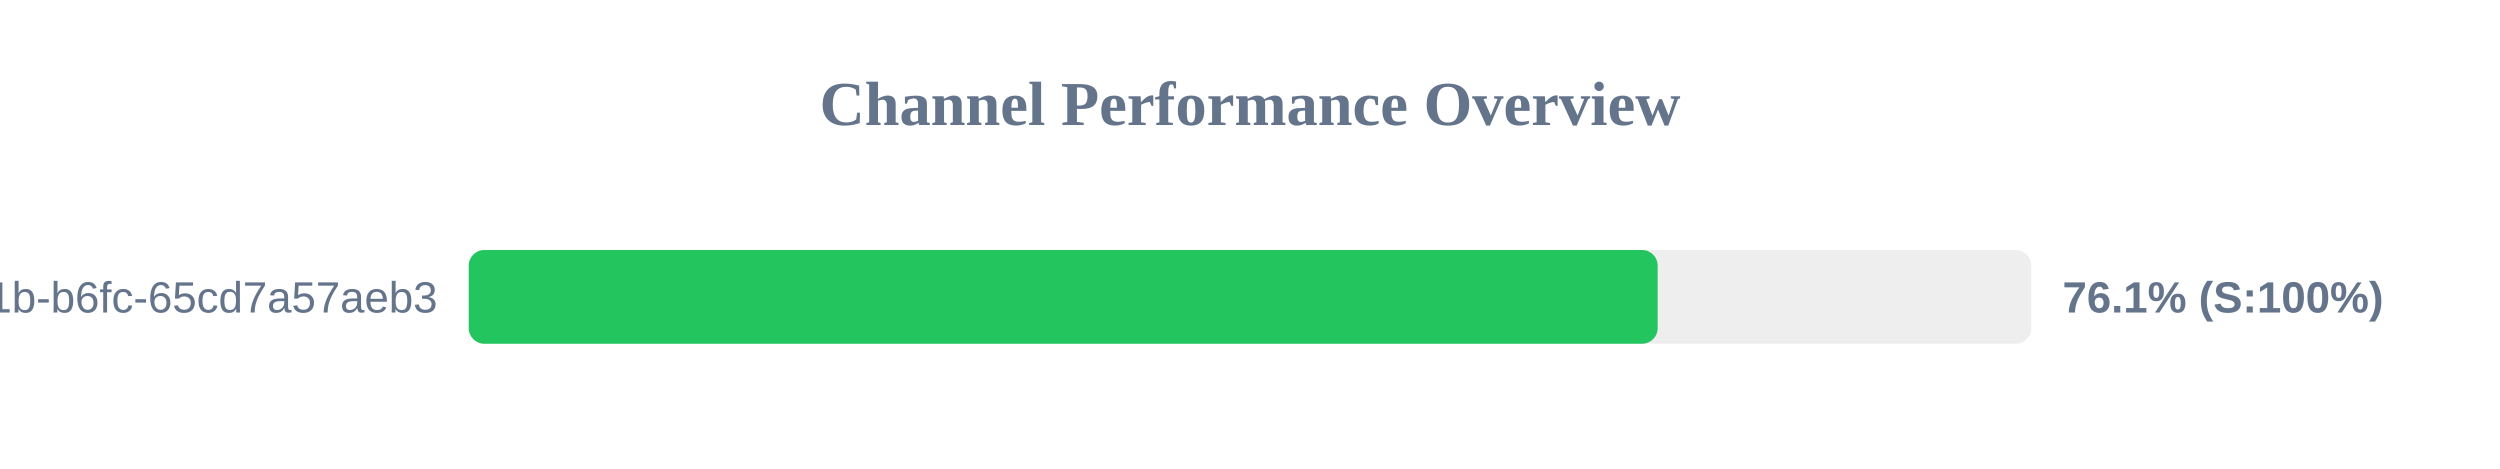
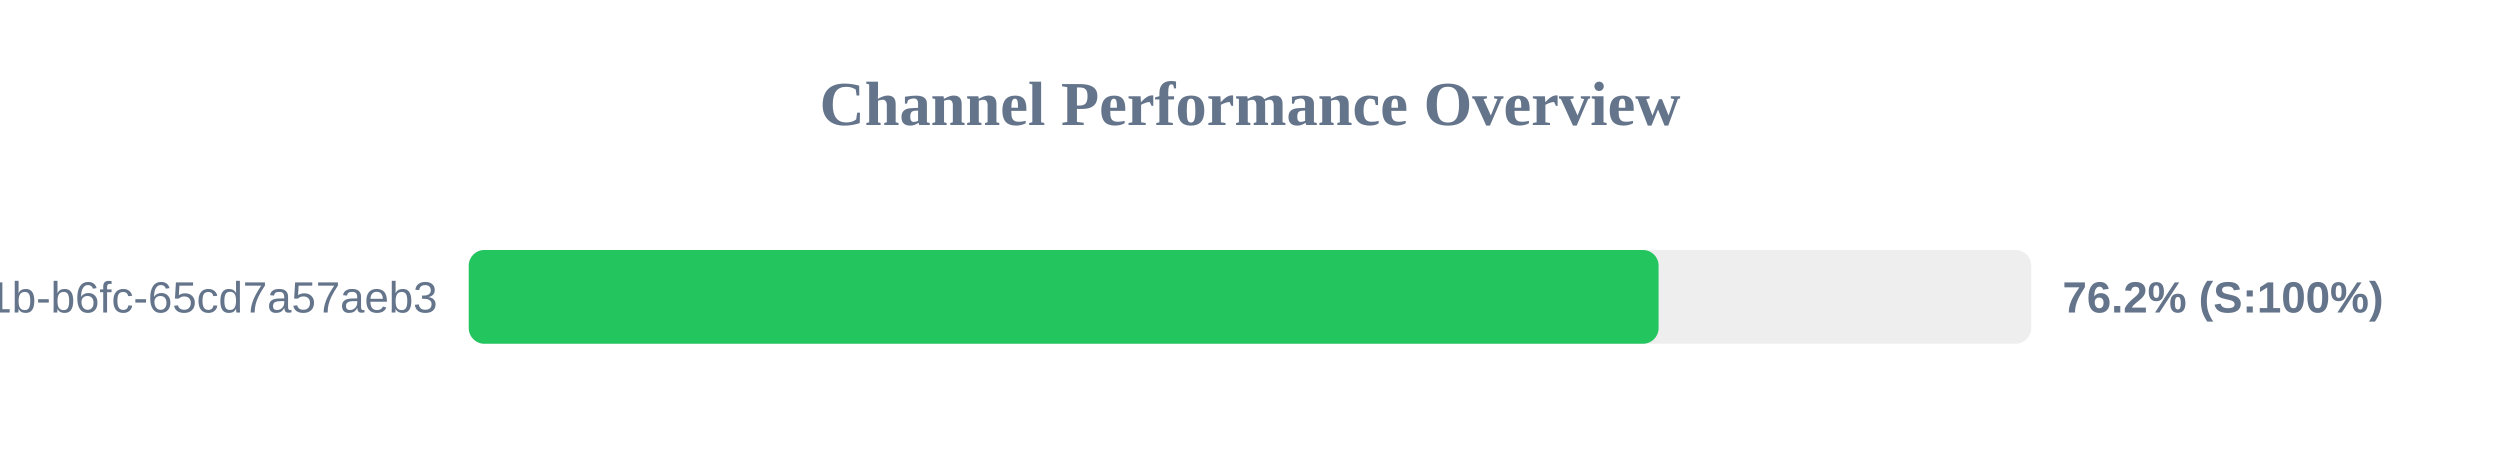
<svg xmlns="http://www.w3.org/2000/svg" width="800" height="150" version="1.1">
  <style>
        .row { font: 14px Arial; fill: #64748b; }
        .score { font: bold 14px Arial; fill: #64748b; }
    </style>
  <text x="400" y="40" text-anchor="middle" font-size="20px" font-weight="bold" fill="#64748b">Channel Performance Overview</text>
  <rect x="150" y="80" width="500" height="30" fill="#eee" rx="5" />
-   <rect x="150" y="80" width="380.45" height="30" fill="#22c55e" rx="5" />
+   <rect x="150" y="80" width="380.75" height="30" fill="#22c55e" rx="5" />
  <text x="140" y="100" text-anchor="end" class="row">?uuid=9c859345-959f-491b-b6fc-65cd7a57aeb3</text>
-   <text x="660" y="100" text-anchor="start" class="score">76.1% (S:100%)</text>
+   <text x="660" y="100" text-anchor="start" class="score">76.2% (S:100%)</text>
</svg>
